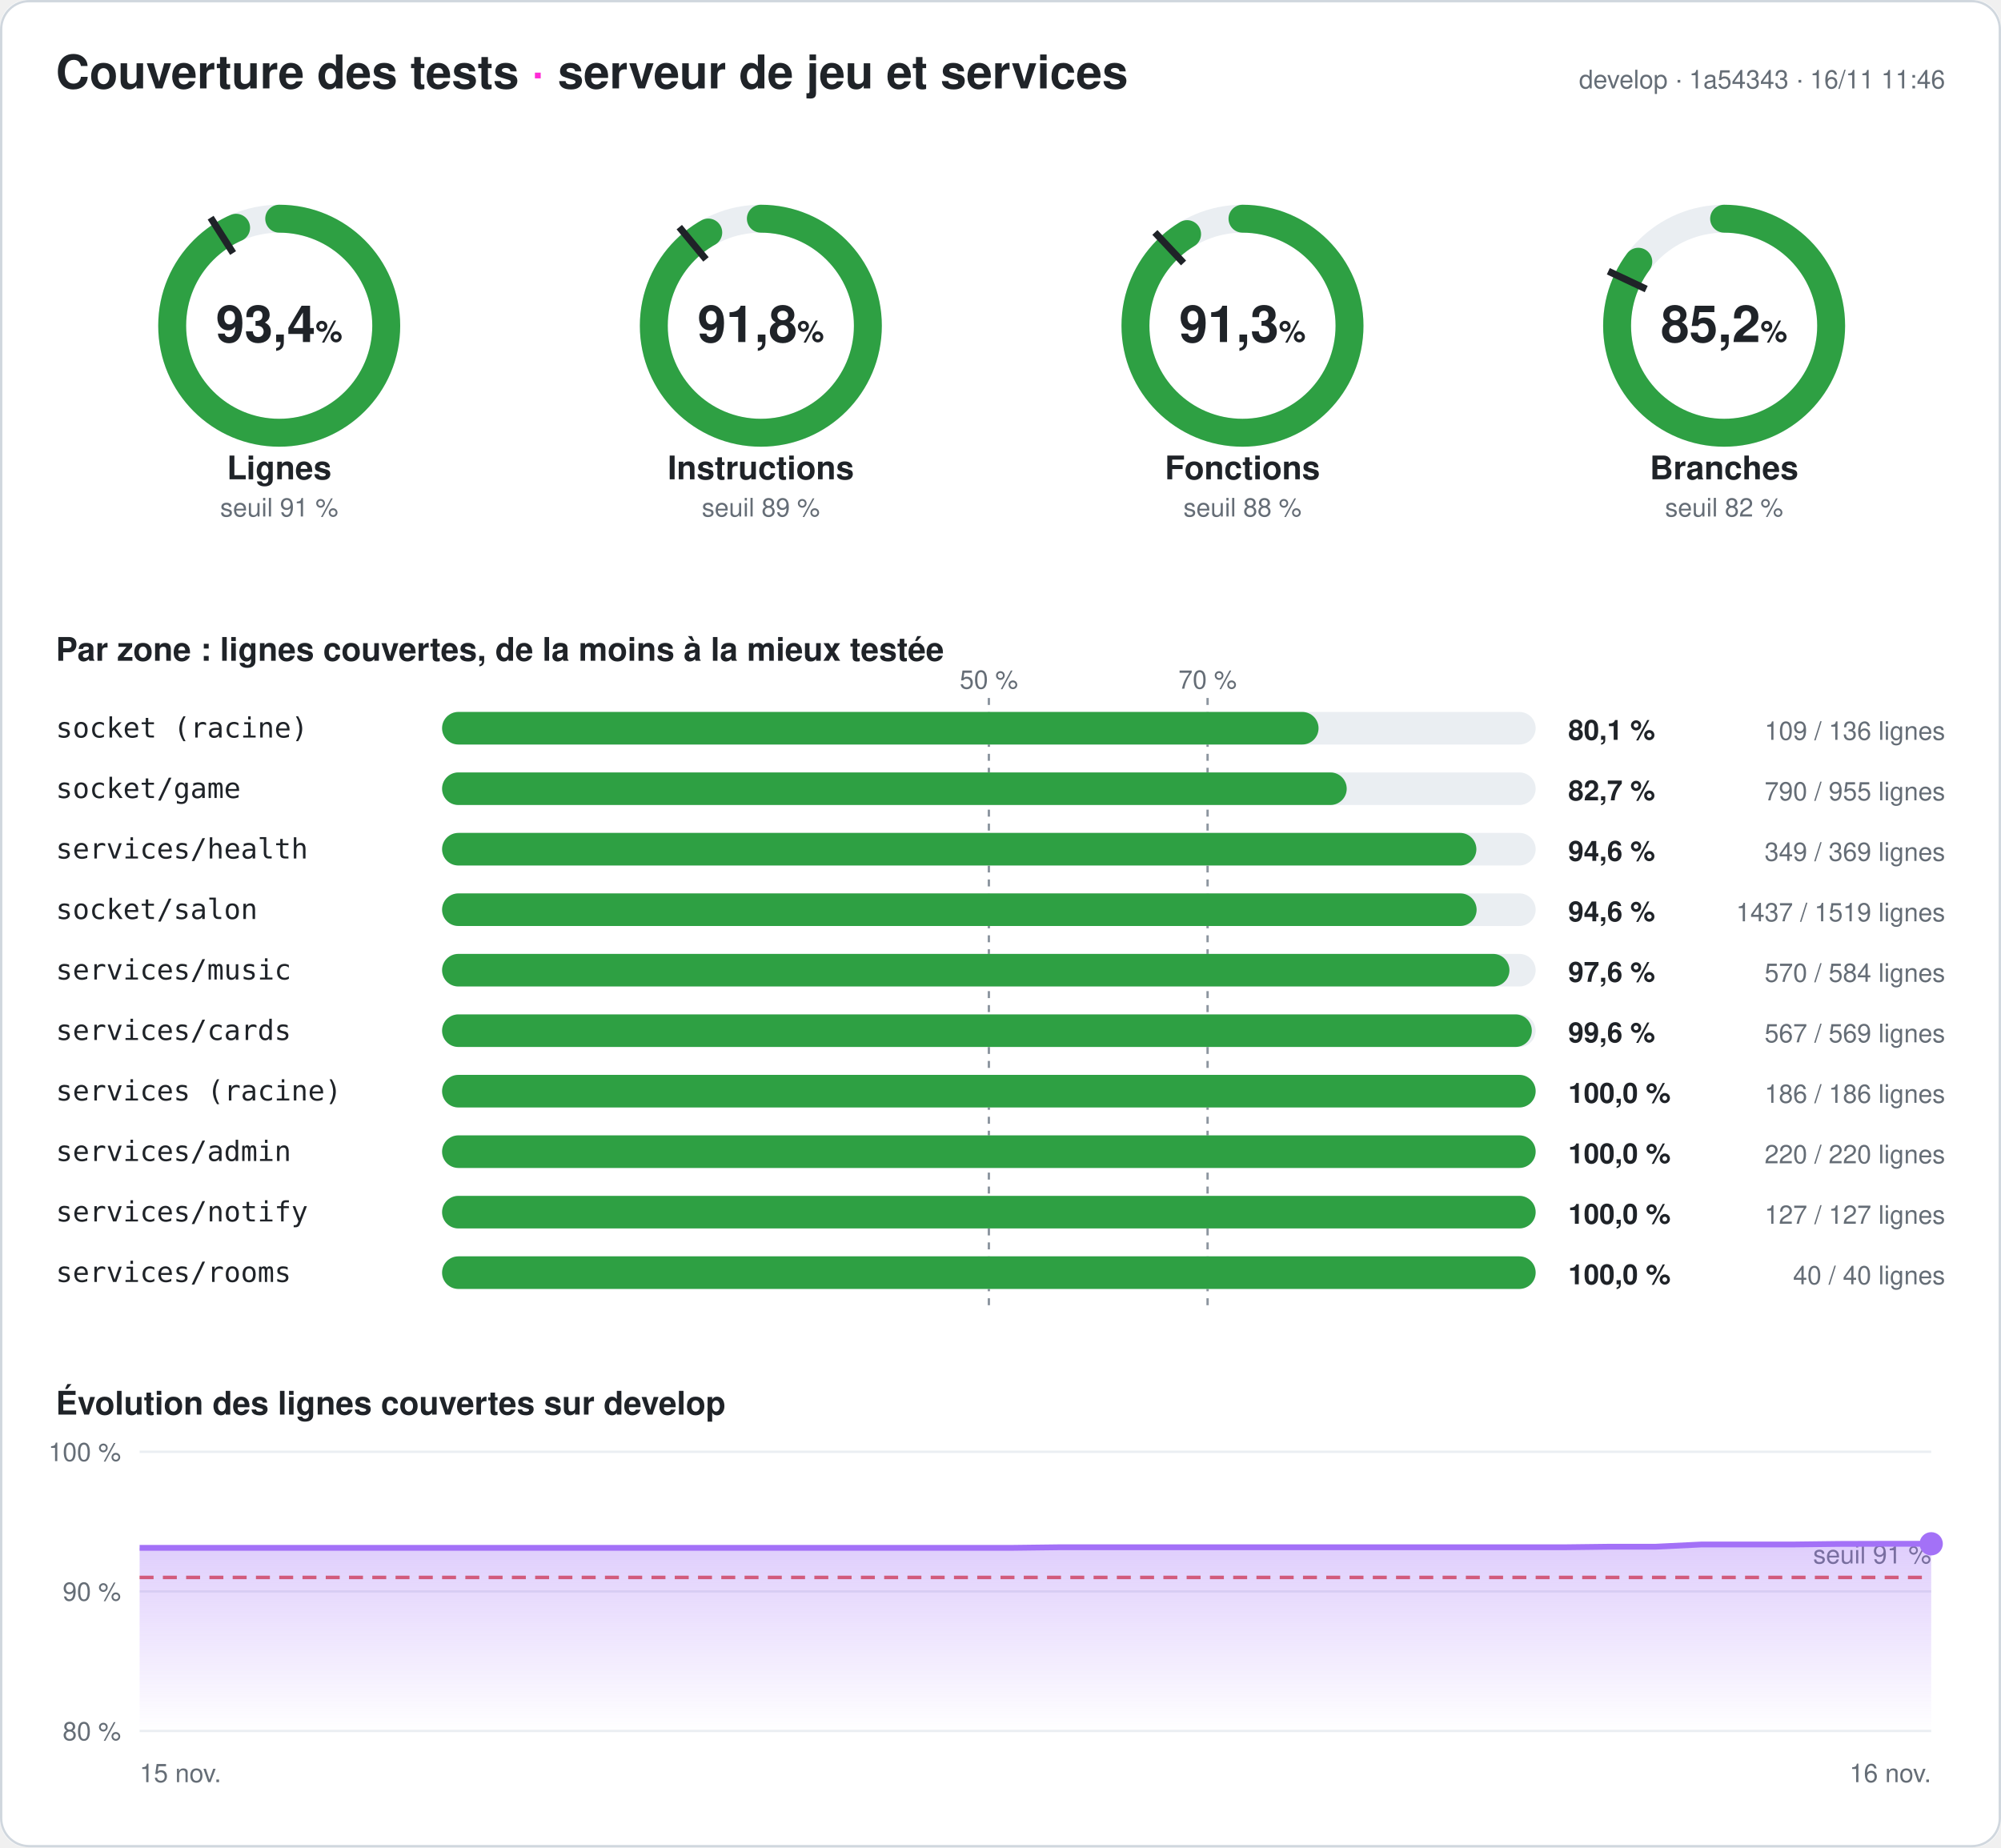
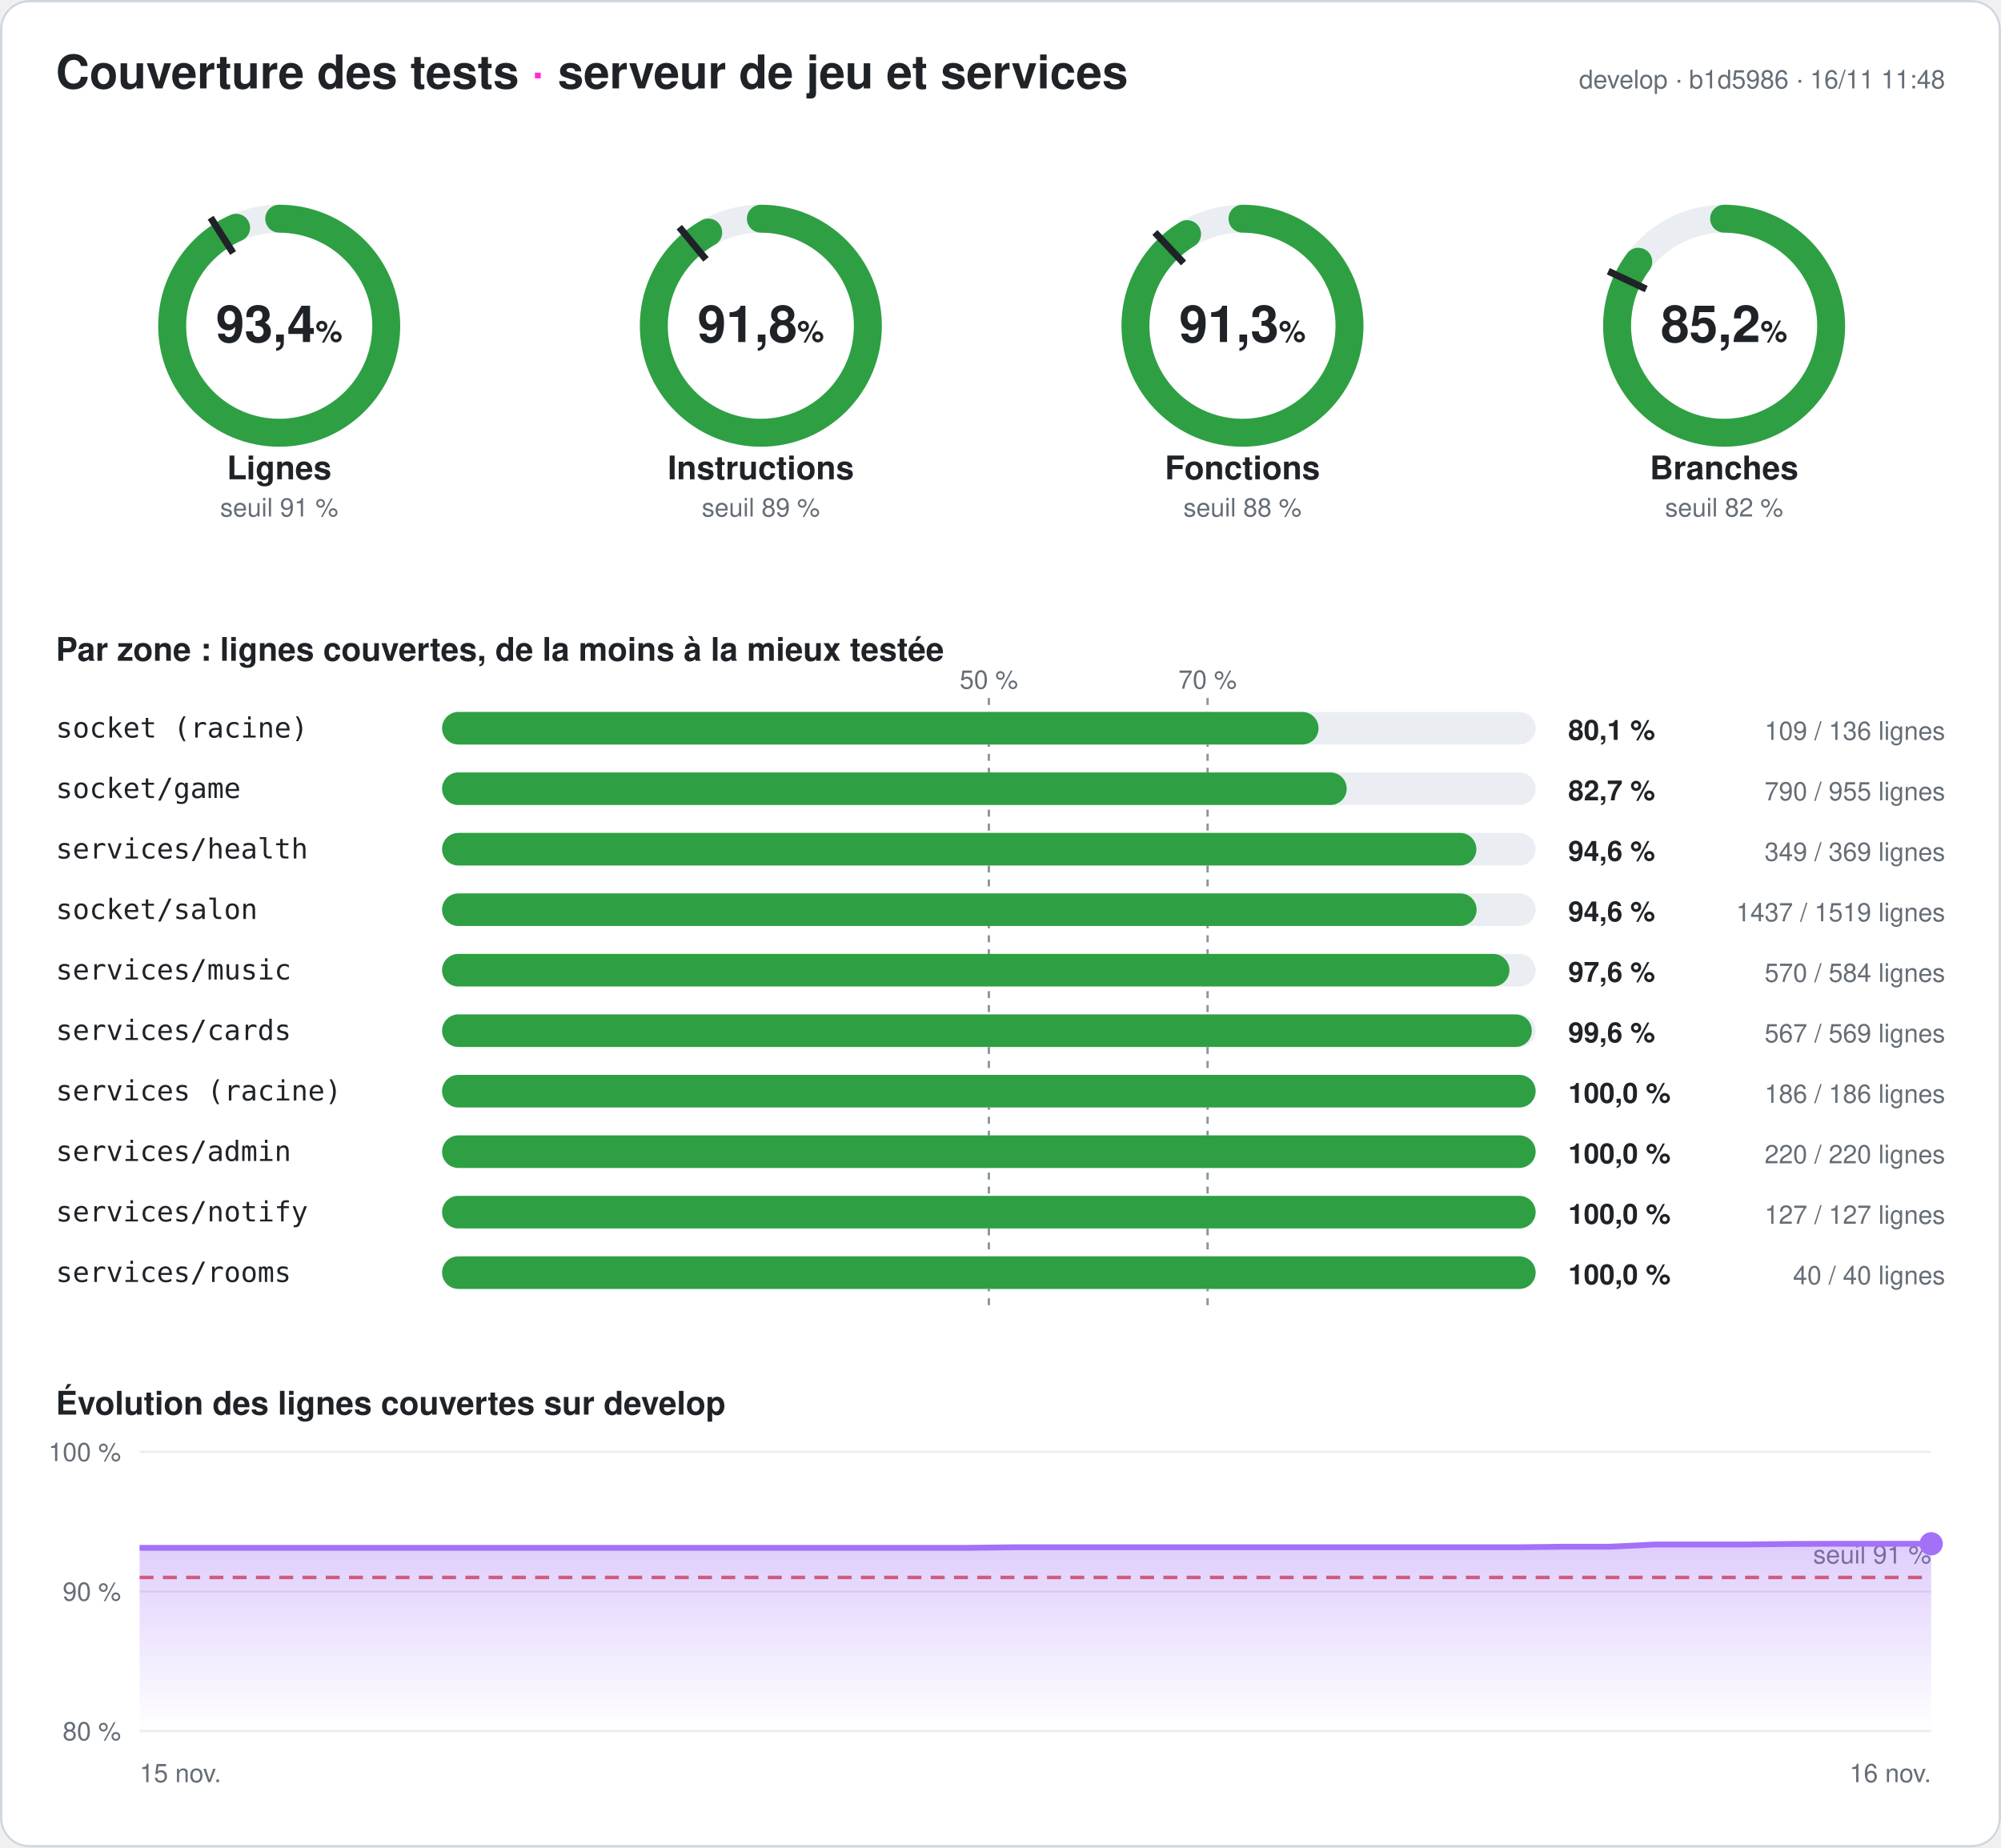
<svg xmlns="http://www.w3.org/2000/svg" width="860" height="794" viewBox="0 0 860 794" font-family="-apple-system,Segoe UI,Helvetica,Arial,sans-serif" role="img" aria-label="Couverture des tests du serveur : 93,4 % des lignes">
  <style>
.fond{fill:#ffffff}.titre{fill:#1f2328;font-size:20px;font-weight:700}.titre2{fill:#1f2328;font-size:14px;font-weight:600}
.valeur{fill:#1f2328;font-size:22px;font-weight:700}.unite{font-size:13px;font-weight:600}.nom{fill:#1f2328;font-size:14px;font-weight:600}
.petit{fill:#656d76;font-size:11px}.zone{fill:#1f2328;font-size:12px;font-family:ui-monospace,Consolas,monospace}
.chiffre{fill:#1f2328;font-size:12px;font-weight:700}.piste{stroke:#eaeef2}.piste-plein{fill:#eaeef2}.trait{stroke:#1f2328}
.repere{stroke:#8c959f;stroke-dasharray:3 3}.grille{stroke:#eaeef2}.bord{fill:none;stroke:#d0d7de}
@media (prefers-color-scheme: dark){.fond{fill:#0d1117}.titre,.titre2,.valeur,.nom,.zone,.chiffre{fill:#e6edf3}.petit{fill:#8d96a0}
.piste{stroke:#21262d}.piste-plein{fill:#21262d}.trait{stroke:#e6edf3}.repere{stroke:#6e7681}.grille{stroke:#21262d}.bord{stroke:#30363d}}
</style>
  <defs>
    <linearGradient id="degrade" x1="0" y1="0" x2="0" y2="1">
      <stop offset="0" stop-color="#a371f7" stop-opacity=".35" />
      <stop offset="1" stop-color="#a371f7" stop-opacity="0" />
    </linearGradient>
  </defs>
  <rect width="860" height="794" rx="12" class="fond" />
  <rect x=".5" y=".5" width="859" height="793" rx="12" class="bord" />
  <text x="24" y="38" class="titre">Couverture des tests <tspan fill="#ff2bd6">·</tspan> serveur de jeu et services</text>
-   <text x="836" y="38" class="petit" text-anchor="end">develop · 1a54343 · 16/11 11:46</text>
+   <text x="836" y="38" class="petit" text-anchor="end">develop · b1d5986 · 16/11 11:48</text>
  <g>
    <circle cx="120" cy="140" r="46" class="piste" stroke-width="12" fill="none" />
    <circle cx="120" cy="140" r="46" stroke="#2ea043" stroke-width="12" fill="none" stroke-linecap="round" stroke-dasharray="269.98 289.027" transform="rotate(-90 120 140)" />
    <polyline points="100.174,108.76 90.53,93.562" class="trait" stroke-width="3" />
    <text x="120" y="147" class="valeur" text-anchor="middle">93,4<tspan class="unite"> %</tspan>
    </text>
    <text x="120" y="206" class="nom" text-anchor="middle">Lignes</text>
    <text x="120" y="222" class="petit" text-anchor="middle">seuil 91 %</text>
  </g>
  <g>
    <circle cx="327" cy="140" r="46" class="piste" stroke-width="12" fill="none" />
    <circle cx="327" cy="140" r="46" stroke="#2ea043" stroke-width="12" fill="none" stroke-linecap="round" stroke-dasharray="265.413 289.027" transform="rotate(-90 327 140)" />
    <polyline points="303.415,111.491 291.942,97.622" class="trait" stroke-width="3" />
    <text x="327" y="147" class="valeur" text-anchor="middle">91,8<tspan class="unite"> %</tspan>
    </text>
    <text x="327" y="206" class="nom" text-anchor="middle">Instructions</text>
    <text x="327" y="222" class="petit" text-anchor="middle">seuil 89 %</text>
  </g>
  <g>
    <circle cx="534" cy="140" r="46" class="piste" stroke-width="12" fill="none" />
    <circle cx="534" cy="140" r="46" stroke="#2ea043" stroke-width="12" fill="none" stroke-linecap="round" stroke-dasharray="264.026 289.027" transform="rotate(-90 534 140)" />
    <polyline points="508.672,113.028 496.35,99.907" class="trait" stroke-width="3" />
    <text x="534" y="147" class="valeur" text-anchor="middle">91,3<tspan class="unite"> %</tspan>
    </text>
    <text x="534" y="206" class="nom" text-anchor="middle">Fonctions</text>
    <text x="534" y="222" class="petit" text-anchor="middle">seuil 88 %</text>
  </g>
  <g>
    <circle cx="741" cy="140" r="46" class="piste" stroke-width="12" fill="none" />
    <circle cx="741" cy="140" r="46" stroke="#2ea043" stroke-width="12" fill="none" stroke-linecap="round" stroke-dasharray="246.251 289.027" transform="rotate(-90 741 140)" />
    <polyline points="707.521,124.246 691.235,116.582" class="trait" stroke-width="3" />
    <text x="741" y="147" class="valeur" text-anchor="middle">85,2<tspan class="unite"> %</tspan>
    </text>
    <text x="741" y="206" class="nom" text-anchor="middle">Branches</text>
    <text x="741" y="222" class="petit" text-anchor="middle">seuil 82 %</text>
  </g>
  <text x="24" y="284" class="titre2">Par zone : lignes couvertes, de la moins à la mieux testée</text>
  <line x1="425" x2="425" y1="300" y2="564" class="repere" />
  <text x="425" y="296" class="petit" text-anchor="middle">50 %</text>
  <line x1="519" x2="519" y1="300" y2="564" class="repere" />
  <text x="519" y="296" class="petit" text-anchor="middle">70 %</text>
  <text x="24" y="317" class="zone">socket (racine)</text>
  <rect x="190" y="306" width="470" height="14" rx="7" class="piste-plein" />
  <rect x="190" y="306" width="376.691" height="14" rx="7" fill="#2ea043" />
  <text x="674" y="318" class="chiffre">80,1 %</text>
  <text x="836" y="318" class="petit" text-anchor="end">109 / 136 lignes</text>
  <text x="24" y="343" class="zone">socket/game</text>
  <rect x="190" y="332" width="470" height="14" rx="7" class="piste-plein" />
  <rect x="190" y="332" width="388.796" height="14" rx="7" fill="#2ea043" />
  <text x="674" y="344" class="chiffre">82,7 %</text>
  <text x="836" y="344" class="petit" text-anchor="end">790 / 955 lignes</text>
  <text x="24" y="369" class="zone">services/health</text>
  <rect x="190" y="358" width="470" height="14" rx="7" class="piste-plein" />
  <rect x="190" y="358" width="444.526" height="14" rx="7" fill="#2ea043" />
  <text x="674" y="370" class="chiffre">94,6 %</text>
  <text x="836" y="370" class="petit" text-anchor="end">349 / 369 lignes</text>
  <text x="24" y="395" class="zone">socket/salon</text>
  <rect x="190" y="384" width="470" height="14" rx="7" class="piste-plein" />
  <rect x="190" y="384" width="444.628" height="14" rx="7" fill="#2ea043" />
  <text x="674" y="396" class="chiffre">94,6 %</text>
  <text x="836" y="396" class="petit" text-anchor="end">1437 / 1519 lignes</text>
  <text x="24" y="421" class="zone">services/music</text>
  <rect x="190" y="410" width="470" height="14" rx="7" class="piste-plein" />
  <rect x="190" y="410" width="458.733" height="14" rx="7" fill="#2ea043" />
  <text x="674" y="422" class="chiffre">97,6 %</text>
  <text x="836" y="422" class="petit" text-anchor="end">570 / 584 lignes</text>
  <text x="24" y="447" class="zone">services/cards</text>
  <rect x="190" y="436" width="470" height="14" rx="7" class="piste-plein" />
  <rect x="190" y="436" width="468.348" height="14" rx="7" fill="#2ea043" />
  <text x="674" y="448" class="chiffre">99,6 %</text>
  <text x="836" y="448" class="petit" text-anchor="end">567 / 569 lignes</text>
  <text x="24" y="473" class="zone">services (racine)</text>
  <rect x="190" y="462" width="470" height="14" rx="7" class="piste-plein" />
  <rect x="190" y="462" width="470" height="14" rx="7" fill="#2ea043" />
  <text x="674" y="474" class="chiffre">100,0 %</text>
  <text x="836" y="474" class="petit" text-anchor="end">186 / 186 lignes</text>
  <text x="24" y="499" class="zone">services/admin</text>
  <rect x="190" y="488" width="470" height="14" rx="7" class="piste-plein" />
  <rect x="190" y="488" width="470" height="14" rx="7" fill="#2ea043" />
  <text x="674" y="500" class="chiffre">100,0 %</text>
  <text x="836" y="500" class="petit" text-anchor="end">220 / 220 lignes</text>
  <text x="24" y="525" class="zone">services/notify</text>
  <rect x="190" y="514" width="470" height="14" rx="7" class="piste-plein" />
  <rect x="190" y="514" width="470" height="14" rx="7" fill="#2ea043" />
  <text x="674" y="526" class="chiffre">100,0 %</text>
  <text x="836" y="526" class="petit" text-anchor="end">127 / 127 lignes</text>
  <text x="24" y="551" class="zone">services/rooms</text>
  <rect x="190" y="540" width="470" height="14" rx="7" class="piste-plein" />
  <rect x="190" y="540" width="470" height="14" rx="7" fill="#2ea043" />
  <text x="674" y="552" class="chiffre">100,0 %</text>
  <text x="836" y="552" class="petit" text-anchor="end">40 / 40 lignes</text>
  <text x="24" y="608" class="titre2">Évolution des lignes couvertes sur develop</text>
  <line x1="60" x2="830" y1="744" y2="744" class="grille" />
  <text x="52" y="748" class="petit" text-anchor="end">80 %</text>
  <line x1="60" x2="830" y1="684" y2="684" class="grille" />
  <text x="52" y="688" class="petit" text-anchor="end">90 %</text>
  <line x1="60" x2="830" y1="624" y2="624" class="grille" />
  <text x="52" y="628" class="petit" text-anchor="end">100 %</text>
  <line x1="60" x2="830" y1="678" y2="678" stroke="#e5534b" stroke-dasharray="6 4" stroke-width="1.5" />
  <text x="830" y="672" class="petit" fill="#e5534b" text-anchor="end">seuil 91 %</text>
-   <polygon points="60,744 60,665.28 79.744,665.28 99.487,665.28 119.231,665.28 138.974,665.28 158.718,665.28 178.462,665.28 198.205,665.28 217.949,665.28 237.692,665.28 257.436,665.28 277.179,665.28 296.923,665.28 316.667,665.28 336.41,665.28 356.154,665.28 375.897,665.28 395.641,665.28 415.385,665.28 435.128,665.28 454.872,665.04 474.615,665.04 494.359,665.04 514.103,665.04 533.846,665.04 553.59,665.04 573.333,665.04 593.077,665.04 612.821,665.04 632.564,665.04 652.308,665.04 672.051,665.04 691.795,664.8 711.538,664.8 731.282,663.84 751.026,663.84 770.769,663.84 790.513,663.6 810.256,663.54 830,663.54 830,744" fill="url(#degrade)" />
-   <polyline points="60,665.28 79.744,665.28 99.487,665.28 119.231,665.28 138.974,665.28 158.718,665.28 178.462,665.28 198.205,665.28 217.949,665.28 237.692,665.28 257.436,665.28 277.179,665.28 296.923,665.28 316.667,665.28 336.41,665.28 356.154,665.28 375.897,665.28 395.641,665.28 415.385,665.28 435.128,665.28 454.872,665.04 474.615,665.04 494.359,665.04 514.103,665.04 533.846,665.04 553.59,665.04 573.333,665.04 593.077,665.04 612.821,665.04 632.564,665.04 652.308,665.04 672.051,665.04 691.795,664.8 711.538,664.8 731.282,663.84 751.026,663.84 770.769,663.84 790.513,663.6 810.256,663.54 830,663.54" fill="none" stroke="#a371f7" stroke-width="2.5" stroke-linejoin="round" />
+   <polygon points="60,744 60,665.28 79.744,665.28 99.487,665.28 119.231,665.28 138.974,665.28 158.718,665.28 178.462,665.28 198.205,665.28 217.949,665.28 237.692,665.28 257.436,665.28 277.179,665.28 296.923,665.28 316.667,665.28 336.41,665.28 356.154,665.28 375.897,665.28 395.641,665.28 415.385,665.28 435.128,665.04 454.872,665.04 474.615,665.04 494.359,665.04 514.103,665.04 533.846,665.04 553.59,665.04 573.333,665.04 593.077,665.04 612.821,665.04 632.564,665.04 652.308,665.04 672.051,664.8 691.795,664.8 711.538,663.84 731.282,663.84 751.026,663.84 770.769,663.6 790.513,663.54 810.256,663.54 830,663.54 830,744" fill="url(#degrade)" />
+   <polyline points="60,665.28 79.744,665.28 99.487,665.28 119.231,665.28 138.974,665.28 158.718,665.28 178.462,665.28 198.205,665.28 217.949,665.28 237.692,665.28 257.436,665.28 277.179,665.28 296.923,665.28 316.667,665.28 336.41,665.28 356.154,665.28 375.897,665.28 395.641,665.28 415.385,665.28 435.128,665.04 454.872,665.04 474.615,665.04 494.359,665.04 514.103,665.04 533.846,665.04 553.59,665.04 573.333,665.04 593.077,665.04 612.821,665.04 632.564,665.04 652.308,665.04 672.051,664.8 691.795,664.8 711.538,663.84 731.282,663.84 751.026,663.84 770.769,663.6 790.513,663.54 810.256,663.54 830,663.54" fill="none" stroke="#a371f7" stroke-width="2.5" stroke-linejoin="round" />
  <circle cx="830" cy="663.54" r="5" fill="#a371f7" />
  <text x="60" y="766" class="petit">15 nov.</text>
  <text x="830" y="766" class="petit" text-anchor="end">16 nov.</text>
</svg>
